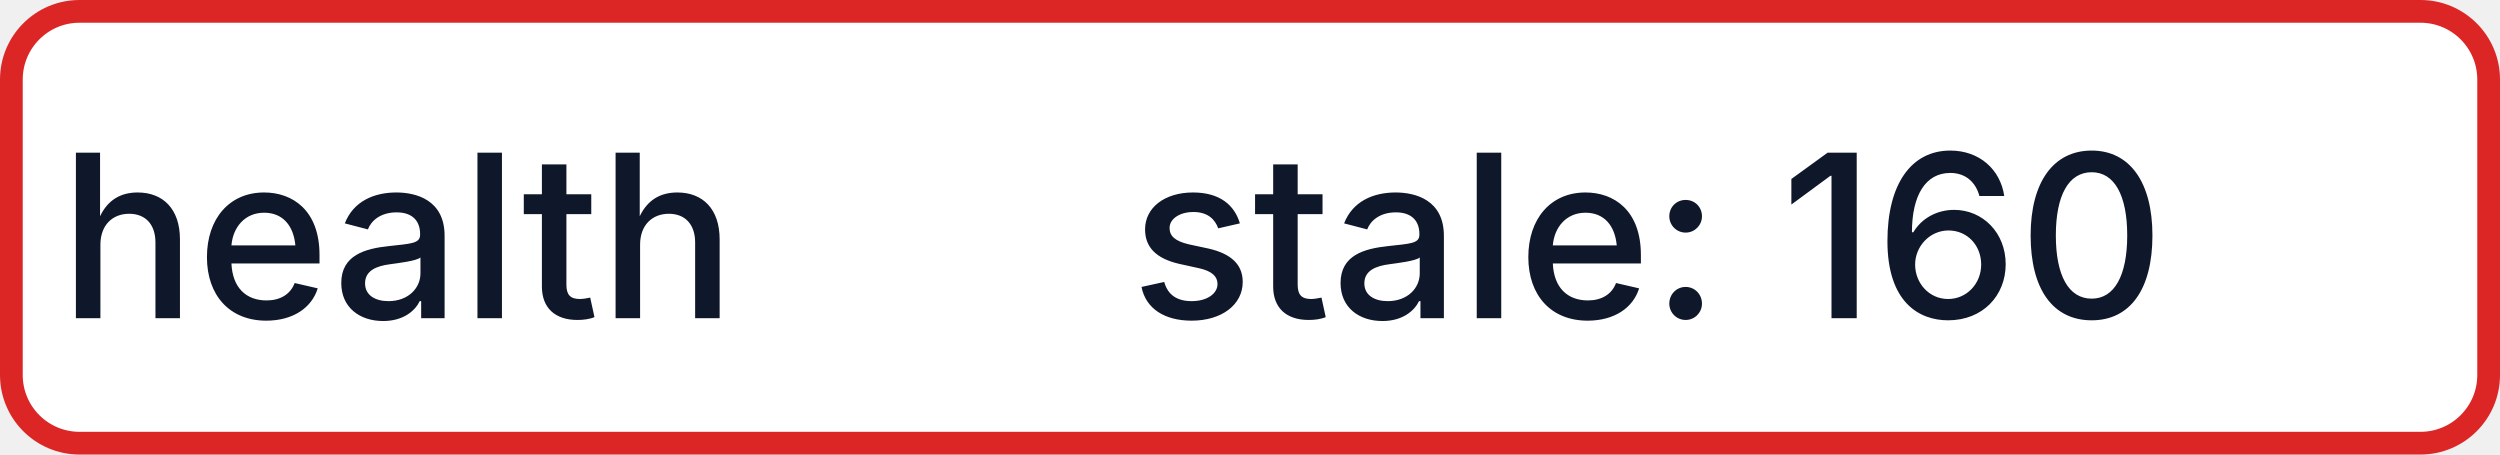
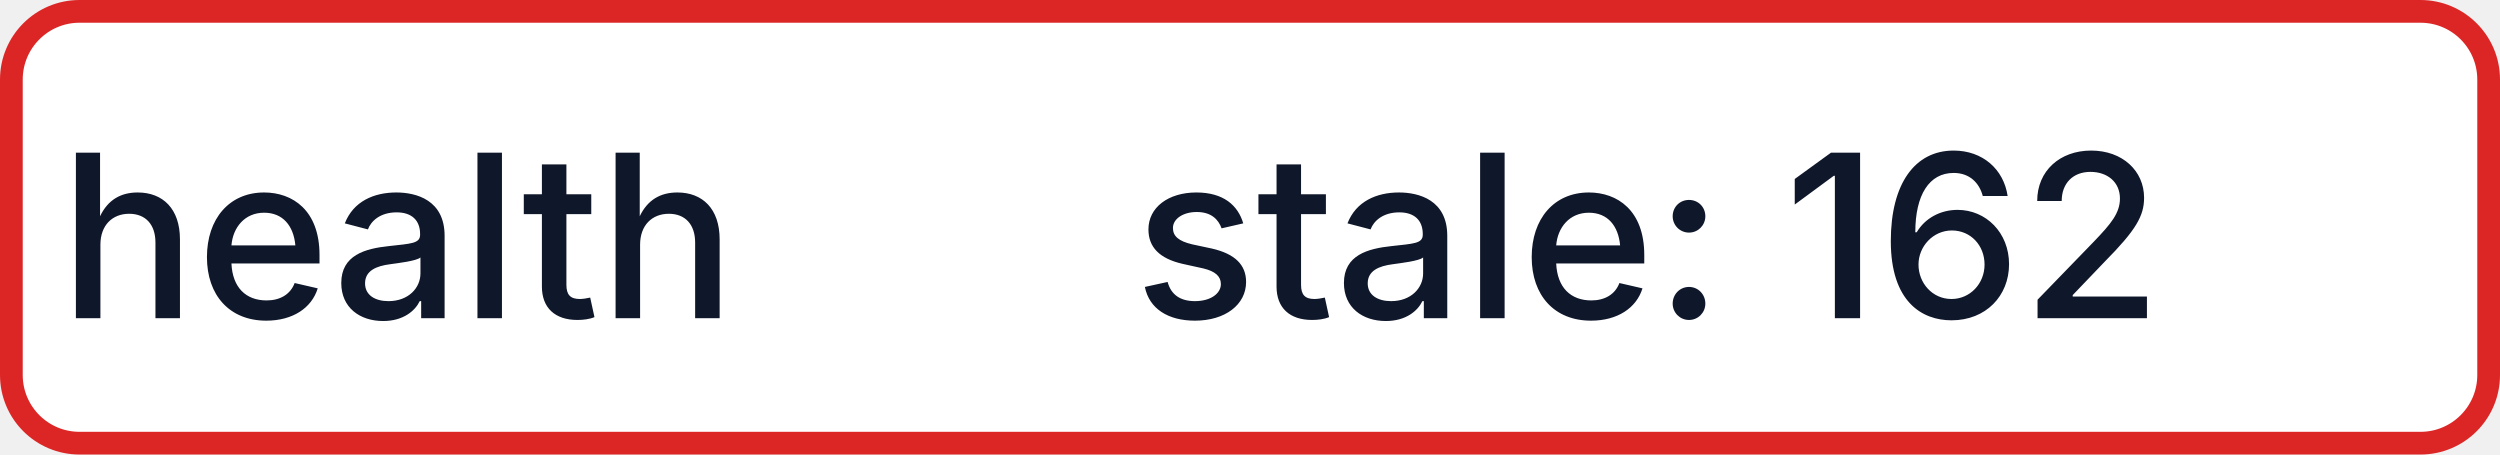
- <svg xmlns="http://www.w3.org/2000/svg" width="110" height="20" role="img" aria-label="health: stale: 160">
+ <svg xmlns="http://www.w3.org/2000/svg" width="110" height="20" role="img" aria-label="health: stale: 162">
  <rect x="0.5" y="0.5" width="109" height="19" rx="3" fill="#FFFFFF" stroke="#DC2626" stroke-width="1" />
  <g fill="#0F172A" text-anchor="middle" font-family="-apple-system,BlinkMacSystemFont,Segoe UI,sans-serif" font-size="10" font-weight="500">
    <text x="17.5" y="14">health</text>
-     <text x="72.5" y="14" textLength="68" lengthAdjust="spacingAndGlyphs">stale: 160</text>
+     <text x="72.5" y="14" textLength="68" lengthAdjust="spacingAndGlyphs">stale: 162</text>
  </g>
</svg>
